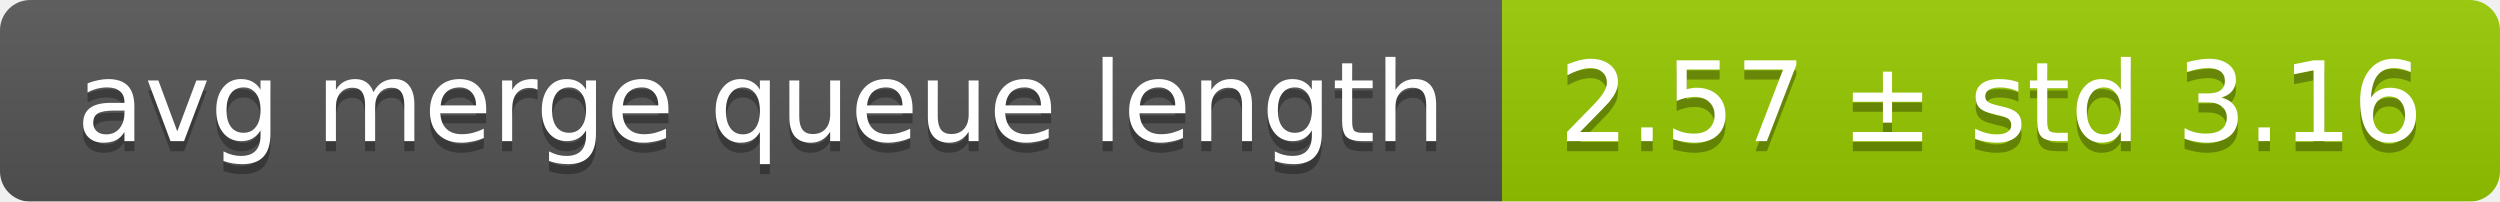
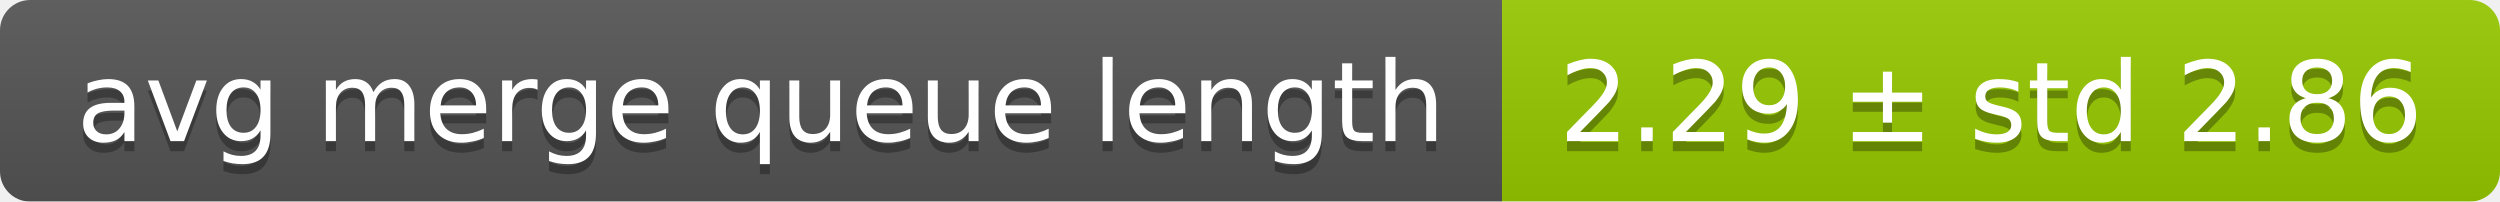
<svg xmlns="http://www.w3.org/2000/svg" width="248" height="20">
  <linearGradient id="smooth" x2="0" y2="100%">
    <stop offset="0" stop-color="#bbb" stop-opacity=".1" />
    <stop offset="1" stop-opacity=".1" />
  </linearGradient>
  <mask id="round">
    <rect width="248" height="20" rx="3" fill="#fff" />
  </mask>
  <g mask="url(#round)">
    <rect width="149" height="20" fill="#555" />
    <rect x="149" width="99" height="20" fill="#97ca00" />
    <rect width="248" height="20" fill="url(#smooth)" />
  </g>
  <g fill="#fff" text-anchor="middle" font-family="DejaVu Sans,Verdana,Geneva,sans-serif" font-size="11">
    <text x="75.5" y="15" fill="#010101" fill-opacity=".3">avg merge queue length</text>
    <text x="75.5" y="14">avg merge queue length</text>
-     <text x="197.5" y="15" fill="#010101" fill-opacity=".3">2.57 ± std 3.16</text>
-     <text x="197.5" y="14">2.57 ± std 3.16</text>
+     <text x="197.5" y="15" fill="#010101" fill-opacity=".3">2.29 ± std 2.86</text>
+     <text x="197.5" y="14">2.29 ± std 2.86</text>
  </g>
</svg>
